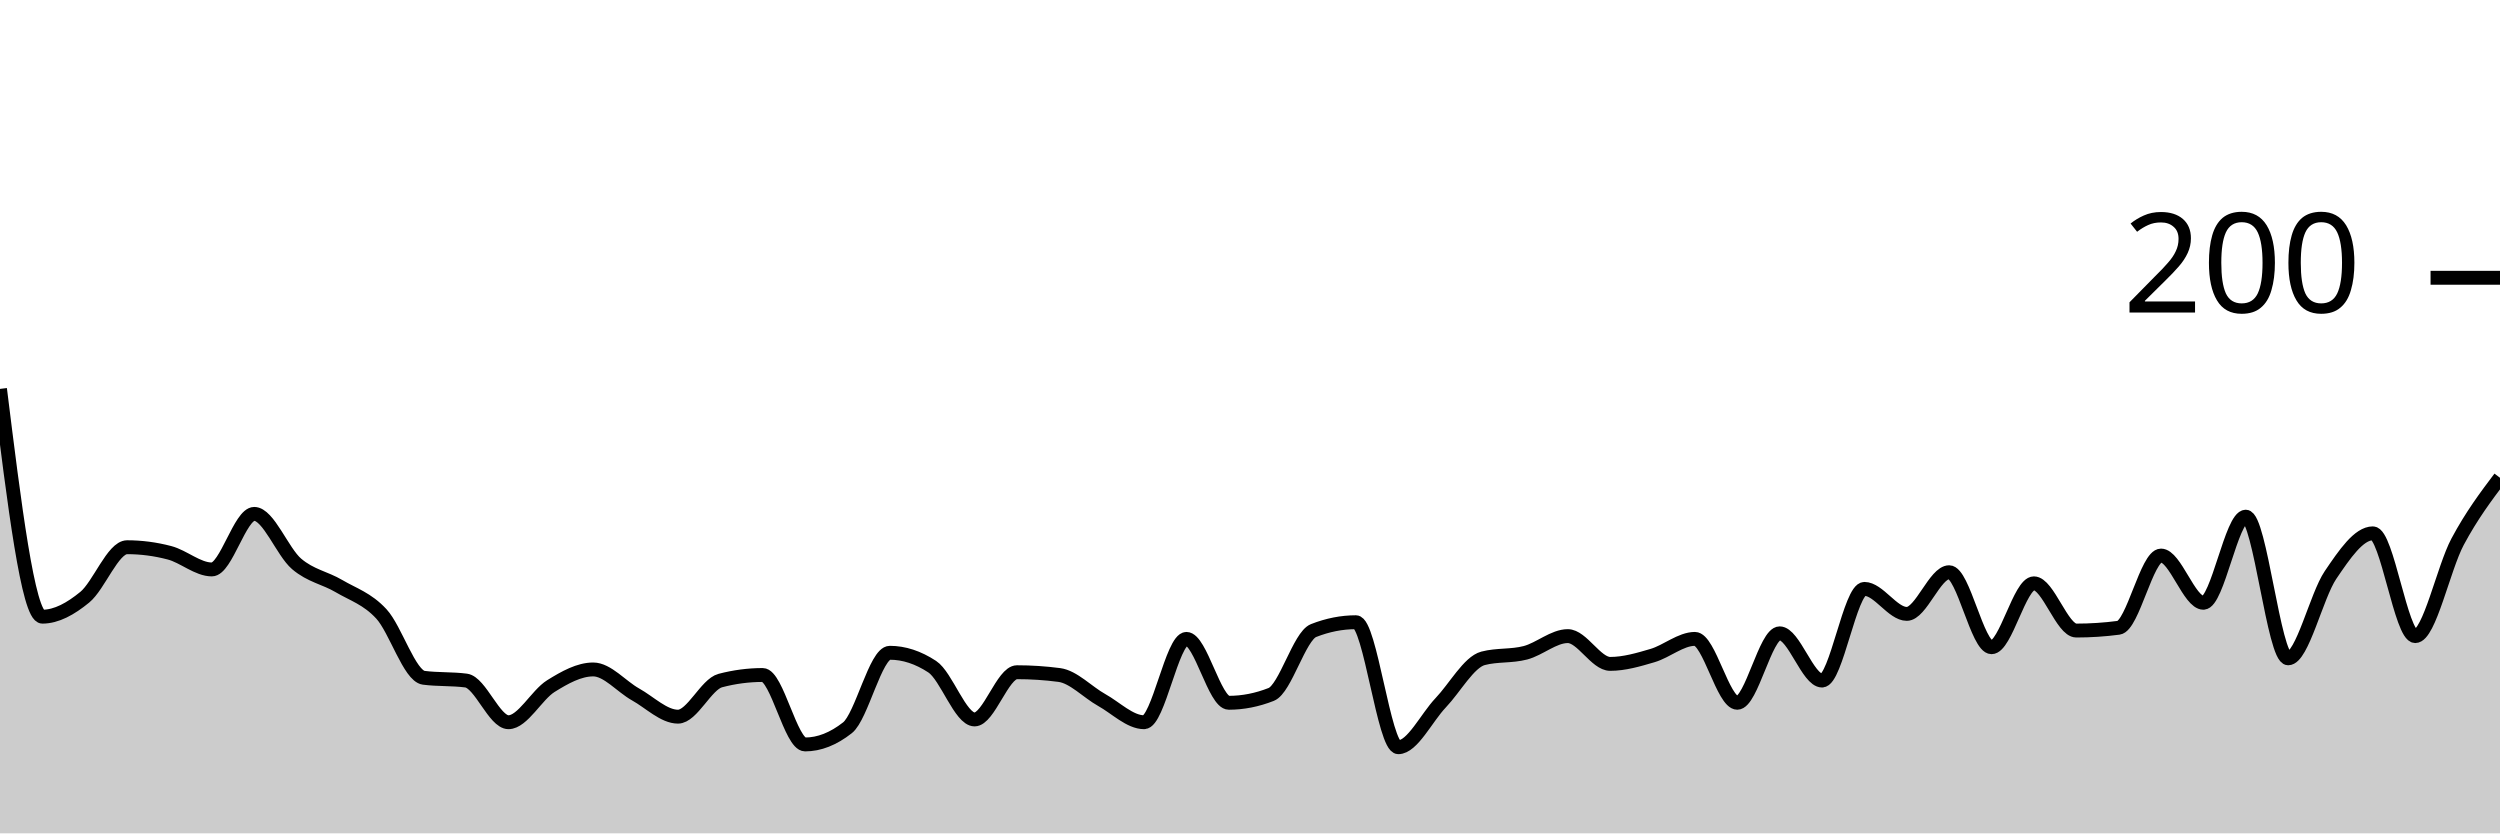
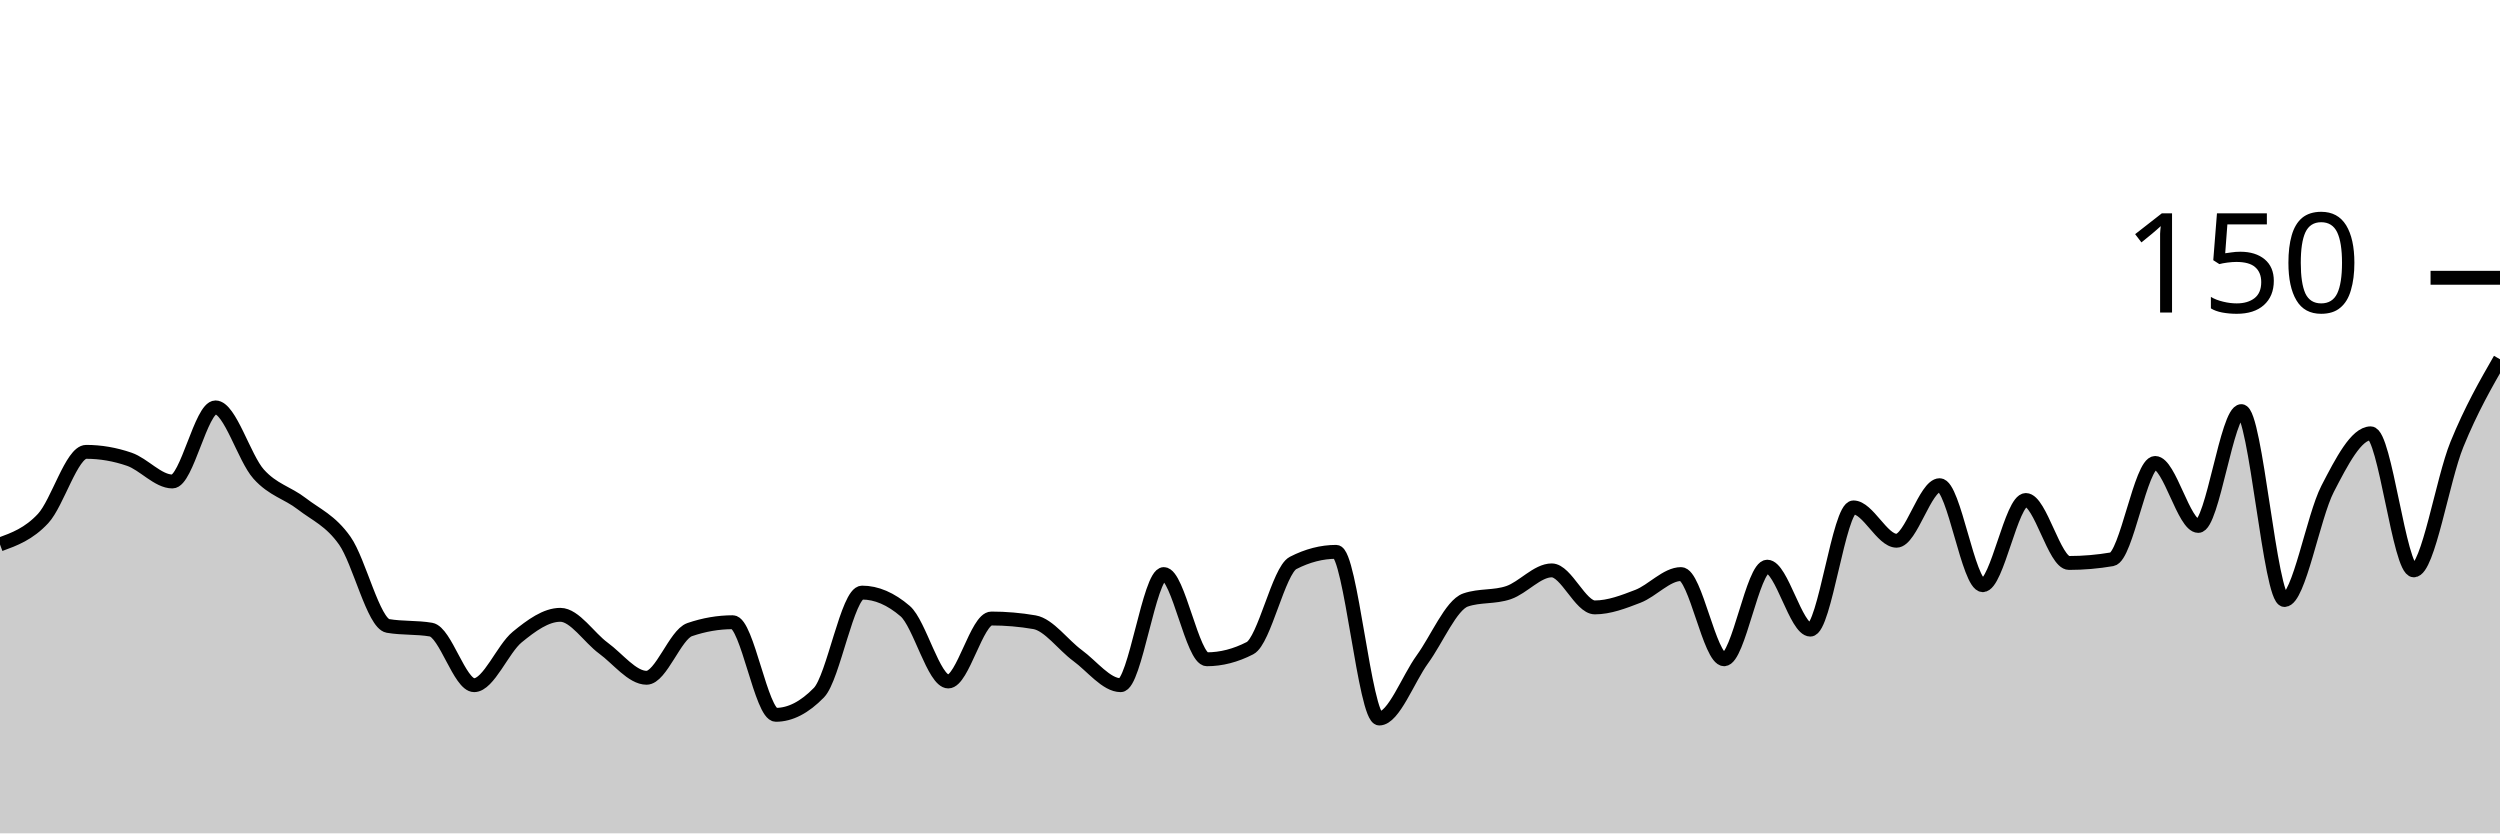
<svg xmlns="http://www.w3.org/2000/svg" viewBox="0 0 180 60">
  <g transform="translate(0,20)">
-     <path class="area" fill="rgba(0, 0, 0, 0.2)" d="M0,8C1.017,16.2,2.034,24.4,3.051,24.4C4.068,24.4,5.085,23.833,6.102,23C7.119,22.167,8.136,19.4,9.153,19.4C10.169,19.4,11.186,19.533,12.203,19.8C13.22,20.067,14.237,21,15.254,21C16.271,21,17.288,17,18.305,17C19.322,17,20.339,19.733,21.356,20.6C22.373,21.467,23.39,21.6,24.407,22.2C25.424,22.8,26.441,23.1,27.458,24.2C28.475,25.3,29.492,28.667,30.508,28.8C31.525,28.933,32.542,28.867,33.559,29C34.576,29.133,35.593,32,36.61,32C37.627,32,38.644,30.033,39.661,29.4C40.678,28.767,41.695,28.2,42.712,28.2C43.729,28.2,44.746,29.433,45.763,30C46.78,30.567,47.797,31.6,48.814,31.6C49.831,31.6,50.847,29.267,51.864,29C52.881,28.733,53.898,28.6,54.915,28.6C55.932,28.6,56.949,33.6,57.966,33.6C58.983,33.6,60,33.2,61.017,32.4C62.034,31.6,63.051,27,64.068,27C65.085,27,66.102,27.333,67.119,28C68.136,28.667,69.153,31.8,70.169,31.8C71.186,31.8,72.203,28.4,73.22,28.4C74.237,28.4,75.254,28.467,76.271,28.6C77.288,28.733,78.305,29.833,79.322,30.4C80.339,30.967,81.356,32,82.373,32C83.39,32,84.407,26,85.424,26C86.441,26,87.458,30.6,88.475,30.6C89.492,30.6,90.508,30.4,91.525,30C92.542,29.6,93.559,25.8,94.576,25.4C95.593,25,96.61,24.8,97.627,24.8C98.644,24.8,99.661,33.8,100.678,33.8C101.695,33.8,102.712,31.667,103.729,30.6C104.746,29.533,105.763,27.667,106.78,27.4C107.797,27.133,108.814,27.267,109.831,27C110.847,26.733,111.864,25.8,112.881,25.8C113.898,25.8,114.915,27.8,115.932,27.8C116.949,27.8,117.966,27.5,118.983,27.2C120,26.9,121.017,26,122.034,26C123.051,26,124.068,30.6,125.085,30.6C126.102,30.6,127.119,25.6,128.136,25.6C129.153,25.6,130.169,29,131.186,29C132.203,29,133.22,22.4,134.237,22.4C135.254,22.4,136.271,24.2,137.288,24.2C138.305,24.2,139.322,21.2,140.339,21.2C141.356,21.2,142.373,26.6,143.39,26.6C144.407,26.6,145.424,22,146.441,22C147.458,22,148.475,25.4,149.492,25.4C150.508,25.4,151.525,25.333,152.542,25.2C153.559,25.067,154.576,20,155.593,20C156.61,20,157.627,23.4,158.644,23.4C159.661,23.4,160.678,17.2,161.695,17.2C162.712,17.2,163.729,27.4,164.746,27.4C165.763,27.4,166.78,22.9,167.797,21.4C168.814,19.9,169.831,18.4,170.847,18.4C171.864,18.4,172.881,25.8,173.898,25.8C174.915,25.8,175.932,20.9,176.949,19C177.966,17.1,178.983,15.75,180,14.4L180,40C178.983,40,177.966,40,176.949,40C175.932,40,174.915,40,173.898,40C172.881,40,171.864,40,170.847,40C169.831,40,168.814,40,167.797,40C166.78,40,165.763,40,164.746,40C163.729,40,162.712,40,161.695,40C160.678,40,159.661,40,158.644,40C157.627,40,156.61,40,155.593,40C154.576,40,153.559,40,152.542,40C151.525,40,150.508,40,149.492,40C148.475,40,147.458,40,146.441,40C145.424,40,144.407,40,143.39,40C142.373,40,141.356,40,140.339,40C139.322,40,138.305,40,137.288,40C136.271,40,135.254,40,134.237,40C133.22,40,132.203,40,131.186,40C130.169,40,129.153,40,128.136,40C127.119,40,126.102,40,125.085,40C124.068,40,123.051,40,122.034,40C121.017,40,120,40,118.983,40C117.966,40,116.949,40,115.932,40C114.915,40,113.898,40,112.881,40C111.864,40,110.847,40,109.831,40C108.814,40,107.797,40,106.78,40C105.763,40,104.746,40,103.729,40C102.712,40,101.695,40,100.678,40C99.661,40,98.644,40,97.627,40C96.61,40,95.593,40,94.576,40C93.559,40,92.542,40,91.525,40C90.508,40,89.492,40,88.475,40C87.458,40,86.441,40,85.424,40C84.407,40,83.39,40,82.373,40C81.356,40,80.339,40,79.322,40C78.305,40,77.288,40,76.271,40C75.254,40,74.237,40,73.22,40C72.203,40,71.186,40,70.169,40C69.153,40,68.136,40,67.119,40C66.102,40,65.085,40,64.068,40C63.051,40,62.034,40,61.017,40C60,40,58.983,40,57.966,40C56.949,40,55.932,40,54.915,40C53.898,40,52.881,40,51.864,40C50.847,40,49.831,40,48.814,40C47.797,40,46.78,40,45.763,40C44.746,40,43.729,40,42.712,40C41.695,40,40.678,40,39.661,40C38.644,40,37.627,40,36.61,40C35.593,40,34.576,40,33.559,40C32.542,40,31.525,40,30.508,40C29.492,40,28.475,40,27.458,40C26.441,40,25.424,40,24.407,40C23.39,40,22.373,40,21.356,40C20.339,40,19.322,40,18.305,40C17.288,40,16.271,40,15.254,40C14.237,40,13.22,40,12.203,40C11.186,40,10.169,40,9.153,40C8.136,40,7.119,40,6.102,40C5.085,40,4.068,40,3.051,40C2.034,40,1.017,40,0,40Z" />
-     <path class="line" stroke="black" fill="none" d="M0,8C1.017,16.2,2.034,24.4,3.051,24.4C4.068,24.4,5.085,23.833,6.102,23C7.119,22.167,8.136,19.4,9.153,19.4C10.169,19.4,11.186,19.533,12.203,19.8C13.22,20.067,14.237,21,15.254,21C16.271,21,17.288,17,18.305,17C19.322,17,20.339,19.733,21.356,20.6C22.373,21.467,23.39,21.6,24.407,22.2C25.424,22.8,26.441,23.1,27.458,24.2C28.475,25.3,29.492,28.667,30.508,28.8C31.525,28.933,32.542,28.867,33.559,29C34.576,29.133,35.593,32,36.61,32C37.627,32,38.644,30.033,39.661,29.4C40.678,28.767,41.695,28.2,42.712,28.2C43.729,28.2,44.746,29.433,45.763,30C46.78,30.567,47.797,31.6,48.814,31.6C49.831,31.6,50.847,29.267,51.864,29C52.881,28.733,53.898,28.6,54.915,28.6C55.932,28.6,56.949,33.6,57.966,33.6C58.983,33.6,60,33.2,61.017,32.4C62.034,31.6,63.051,27,64.068,27C65.085,27,66.102,27.333,67.119,28C68.136,28.667,69.153,31.8,70.169,31.8C71.186,31.8,72.203,28.4,73.22,28.4C74.237,28.4,75.254,28.467,76.271,28.6C77.288,28.733,78.305,29.833,79.322,30.4C80.339,30.967,81.356,32,82.373,32C83.39,32,84.407,26,85.424,26C86.441,26,87.458,30.6,88.475,30.6C89.492,30.6,90.508,30.4,91.525,30C92.542,29.6,93.559,25.8,94.576,25.4C95.593,25,96.61,24.8,97.627,24.8C98.644,24.8,99.661,33.8,100.678,33.8C101.695,33.8,102.712,31.667,103.729,30.6C104.746,29.533,105.763,27.667,106.78,27.4C107.797,27.133,108.814,27.267,109.831,27C110.847,26.733,111.864,25.8,112.881,25.8C113.898,25.8,114.915,27.8,115.932,27.8C116.949,27.8,117.966,27.5,118.983,27.2C120,26.9,121.017,26,122.034,26C123.051,26,124.068,30.6,125.085,30.6C126.102,30.6,127.119,25.6,128.136,25.6C129.153,25.6,130.169,29,131.186,29C132.203,29,133.22,22.4,134.237,22.4C135.254,22.4,136.271,24.2,137.288,24.2C138.305,24.2,139.322,21.2,140.339,21.2C141.356,21.2,142.373,26.6,143.39,26.6C144.407,26.6,145.424,22,146.441,22C147.458,22,148.475,25.4,149.492,25.4C150.508,25.4,151.525,25.333,152.542,25.2C153.559,25.067,154.576,20,155.593,20C156.61,20,157.627,23.4,158.644,23.4C159.661,23.4,160.678,17.2,161.695,17.2C162.712,17.2,163.729,27.4,164.746,27.4C165.763,27.4,166.78,22.9,167.797,21.4C168.814,19.9,169.831,18.4,170.847,18.4C171.864,18.4,172.881,25.8,173.898,25.8C174.915,25.8,175.932,20.9,176.949,19C177.966,17.1,178.983,15.75,180,14.4" />
+     <path class="area" fill="rgba(0, 0, 0, 0.2)" d="M0,19.2C1.034,18.822,2.069,18.444,3.103,17.333C4.138,16.222,5.172,12.533,6.207,12.533C7.241,12.533,8.276,12.711,9.31,13.067C10.345,13.422,11.379,14.667,12.414,14.667C13.448,14.667,14.483,9.333,15.517,9.333C16.552,9.333,17.586,12.978,18.621,14.133C19.655,15.289,20.69,15.467,21.724,16.267C22.759,17.067,23.793,17.467,24.828,18.933C25.862,20.4,26.897,24.889,27.931,25.067C28.966,25.244,30,25.156,31.034,25.333C32.069,25.511,33.103,29.333,34.138,29.333C35.172,29.333,36.207,26.711,37.241,25.867C38.276,25.022,39.31,24.267,40.345,24.267C41.379,24.267,42.414,25.911,43.448,26.667C44.483,27.422,45.517,28.8,46.552,28.8C47.586,28.8,48.621,25.689,49.655,25.333C50.69,24.978,51.724,24.8,52.759,24.8C53.793,24.8,54.828,31.467,55.862,31.467C56.897,31.467,57.931,30.933,58.966,29.867C60,28.8,61.034,22.667,62.069,22.667C63.103,22.667,64.138,23.111,65.172,24C66.207,24.889,67.241,29.067,68.276,29.067C69.31,29.067,70.345,24.533,71.379,24.533C72.414,24.533,73.448,24.622,74.483,24.8C75.517,24.978,76.552,26.444,77.586,27.2C78.621,27.956,79.655,29.333,80.69,29.333C81.724,29.333,82.759,21.333,83.793,21.333C84.828,21.333,85.862,27.467,86.897,27.467C87.931,27.467,88.966,27.2,90,26.667C91.034,26.133,92.069,21.067,93.103,20.533C94.138,20,95.172,19.733,96.207,19.733C97.241,19.733,98.276,31.733,99.31,31.733C100.345,31.733,101.379,28.889,102.414,27.467C103.448,26.044,104.483,23.556,105.517,23.2C106.552,22.844,107.586,23.022,108.621,22.667C109.655,22.311,110.69,21.067,111.724,21.067C112.759,21.067,113.793,23.733,114.828,23.733C115.862,23.733,116.897,23.333,117.931,22.933C118.966,22.533,120,21.333,121.034,21.333C122.069,21.333,123.103,27.467,124.138,27.467C125.172,27.467,126.207,20.8,127.241,20.8C128.276,20.8,129.31,25.333,130.345,25.333C131.379,25.333,132.414,16.533,133.448,16.533C134.483,16.533,135.517,18.933,136.552,18.933C137.586,18.933,138.621,14.933,139.655,14.933C140.69,14.933,141.724,22.133,142.759,22.133C143.793,22.133,144.828,16,145.862,16C146.897,16,147.931,20.533,148.966,20.533C150,20.533,151.034,20.444,152.069,20.267C153.103,20.089,154.138,13.333,155.172,13.333C156.207,13.333,157.241,17.867,158.276,17.867C159.31,17.867,160.345,9.6,161.379,9.6C162.414,9.6,163.448,23.2,164.483,23.2C165.517,23.2,166.552,17.2,167.586,15.2C168.621,13.2,169.655,11.2,170.69,11.2C171.724,11.2,172.759,21.067,173.793,21.067C174.828,21.067,175.862,14.533,176.897,12C177.931,9.467,178.966,7.667,180,5.867L180,40C178.966,40,177.931,40,176.897,40C175.862,40,174.828,40,173.793,40C172.759,40,171.724,40,170.69,40C169.655,40,168.621,40,167.586,40C166.552,40,165.517,40,164.483,40C163.448,40,162.414,40,161.379,40C160.345,40,159.31,40,158.276,40C157.241,40,156.207,40,155.172,40C154.138,40,153.103,40,152.069,40C151.034,40,150,40,148.966,40C147.931,40,146.897,40,145.862,40C144.828,40,143.793,40,142.759,40C141.724,40,140.69,40,139.655,40C138.621,40,137.586,40,136.552,40C135.517,40,134.483,40,133.448,40C132.414,40,131.379,40,130.345,40C129.31,40,128.276,40,127.241,40C126.207,40,125.172,40,124.138,40C123.103,40,122.069,40,121.034,40C120,40,118.966,40,117.931,40C116.897,40,115.862,40,114.828,40C113.793,40,112.759,40,111.724,40C110.69,40,109.655,40,108.621,40C107.586,40,106.552,40,105.517,40C104.483,40,103.448,40,102.414,40C101.379,40,100.345,40,99.31,40C98.276,40,97.241,40,96.207,40C95.172,40,94.138,40,93.103,40C92.069,40,91.034,40,90,40C88.966,40,87.931,40,86.897,40C85.862,40,84.828,40,83.793,40C82.759,40,81.724,40,80.69,40C79.655,40,78.621,40,77.586,40C76.552,40,75.517,40,74.483,40C73.448,40,72.414,40,71.379,40C70.345,40,69.31,40,68.276,40C67.241,40,66.207,40,65.172,40C64.138,40,63.103,40,62.069,40C61.034,40,60,40,58.966,40C57.931,40,56.897,40,55.862,40C54.828,40,53.793,40,52.759,40C51.724,40,50.69,40,49.655,40C48.621,40,47.586,40,46.552,40C45.517,40,44.483,40,43.448,40C42.414,40,41.379,40,40.345,40C39.31,40,38.276,40,37.241,40C36.207,40,35.172,40,34.138,40C33.103,40,32.069,40,31.034,40C30,40,28.966,40,27.931,40C26.897,40,25.862,40,24.828,40C23.793,40,22.759,40,21.724,40C20.69,40,19.655,40,18.621,40C17.586,40,16.552,40,15.517,40C14.483,40,13.448,40,12.414,40C11.379,40,10.345,40,9.31,40C8.276,40,7.241,40,6.207,40C5.172,40,4.138,40,3.103,40C2.069,40,1.034,40,0,40Z" />
+     <path class="line" stroke="black" fill="none" d="M0,19.2C1.034,18.822,2.069,18.444,3.103,17.333C4.138,16.222,5.172,12.533,6.207,12.533C7.241,12.533,8.276,12.711,9.31,13.067C10.345,13.422,11.379,14.667,12.414,14.667C13.448,14.667,14.483,9.333,15.517,9.333C16.552,9.333,17.586,12.978,18.621,14.133C19.655,15.289,20.69,15.467,21.724,16.267C22.759,17.067,23.793,17.467,24.828,18.933C25.862,20.4,26.897,24.889,27.931,25.067C28.966,25.244,30,25.156,31.034,25.333C32.069,25.511,33.103,29.333,34.138,29.333C35.172,29.333,36.207,26.711,37.241,25.867C38.276,25.022,39.31,24.267,40.345,24.267C41.379,24.267,42.414,25.911,43.448,26.667C44.483,27.422,45.517,28.8,46.552,28.8C47.586,28.8,48.621,25.689,49.655,25.333C50.69,24.978,51.724,24.8,52.759,24.8C53.793,24.8,54.828,31.467,55.862,31.467C56.897,31.467,57.931,30.933,58.966,29.867C60,28.8,61.034,22.667,62.069,22.667C63.103,22.667,64.138,23.111,65.172,24C66.207,24.889,67.241,29.067,68.276,29.067C69.31,29.067,70.345,24.533,71.379,24.533C72.414,24.533,73.448,24.622,74.483,24.8C75.517,24.978,76.552,26.444,77.586,27.2C78.621,27.956,79.655,29.333,80.69,29.333C81.724,29.333,82.759,21.333,83.793,21.333C84.828,21.333,85.862,27.467,86.897,27.467C87.931,27.467,88.966,27.2,90,26.667C91.034,26.133,92.069,21.067,93.103,20.533C94.138,20,95.172,19.733,96.207,19.733C97.241,19.733,98.276,31.733,99.31,31.733C100.345,31.733,101.379,28.889,102.414,27.467C103.448,26.044,104.483,23.556,105.517,23.2C106.552,22.844,107.586,23.022,108.621,22.667C109.655,22.311,110.69,21.067,111.724,21.067C112.759,21.067,113.793,23.733,114.828,23.733C115.862,23.733,116.897,23.333,117.931,22.933C118.966,22.533,120,21.333,121.034,21.333C122.069,21.333,123.103,27.467,124.138,27.467C125.172,27.467,126.207,20.8,127.241,20.8C128.276,20.8,129.31,25.333,130.345,25.333C131.379,25.333,132.414,16.533,133.448,16.533C134.483,16.533,135.517,18.933,136.552,18.933C137.586,18.933,138.621,14.933,139.655,14.933C140.69,14.933,141.724,22.133,142.759,22.133C143.793,22.133,144.828,16,145.862,16C146.897,16,147.931,20.533,148.966,20.533C150,20.533,151.034,20.444,152.069,20.267C153.103,20.089,154.138,13.333,155.172,13.333C156.207,13.333,157.241,17.867,158.276,17.867C159.31,17.867,160.345,9.6,161.379,9.6C162.414,9.6,163.448,23.2,164.483,23.2C165.517,23.2,166.552,17.2,167.586,15.2C168.621,13.2,169.655,11.2,170.69,11.2C171.724,11.2,172.759,21.067,173.793,21.067C174.828,21.067,175.862,14.533,176.897,12C177.931,9.467,178.966,7.667,180,5.867" />
    <path class="axis-ceiling" stroke-width="1" stroke="black" fill="none" d="M175,0L180,0" />
-     <text class="axis-ceiling-label" font-family="sans-serif" text-anchor="end" font-size="10px" x="170" y="2.5">200</text>
+     <text class="axis-ceiling-label" font-family="sans-serif" text-anchor="end" font-size="10px" x="170" y="2.5">150</text>
  </g>
</svg>
